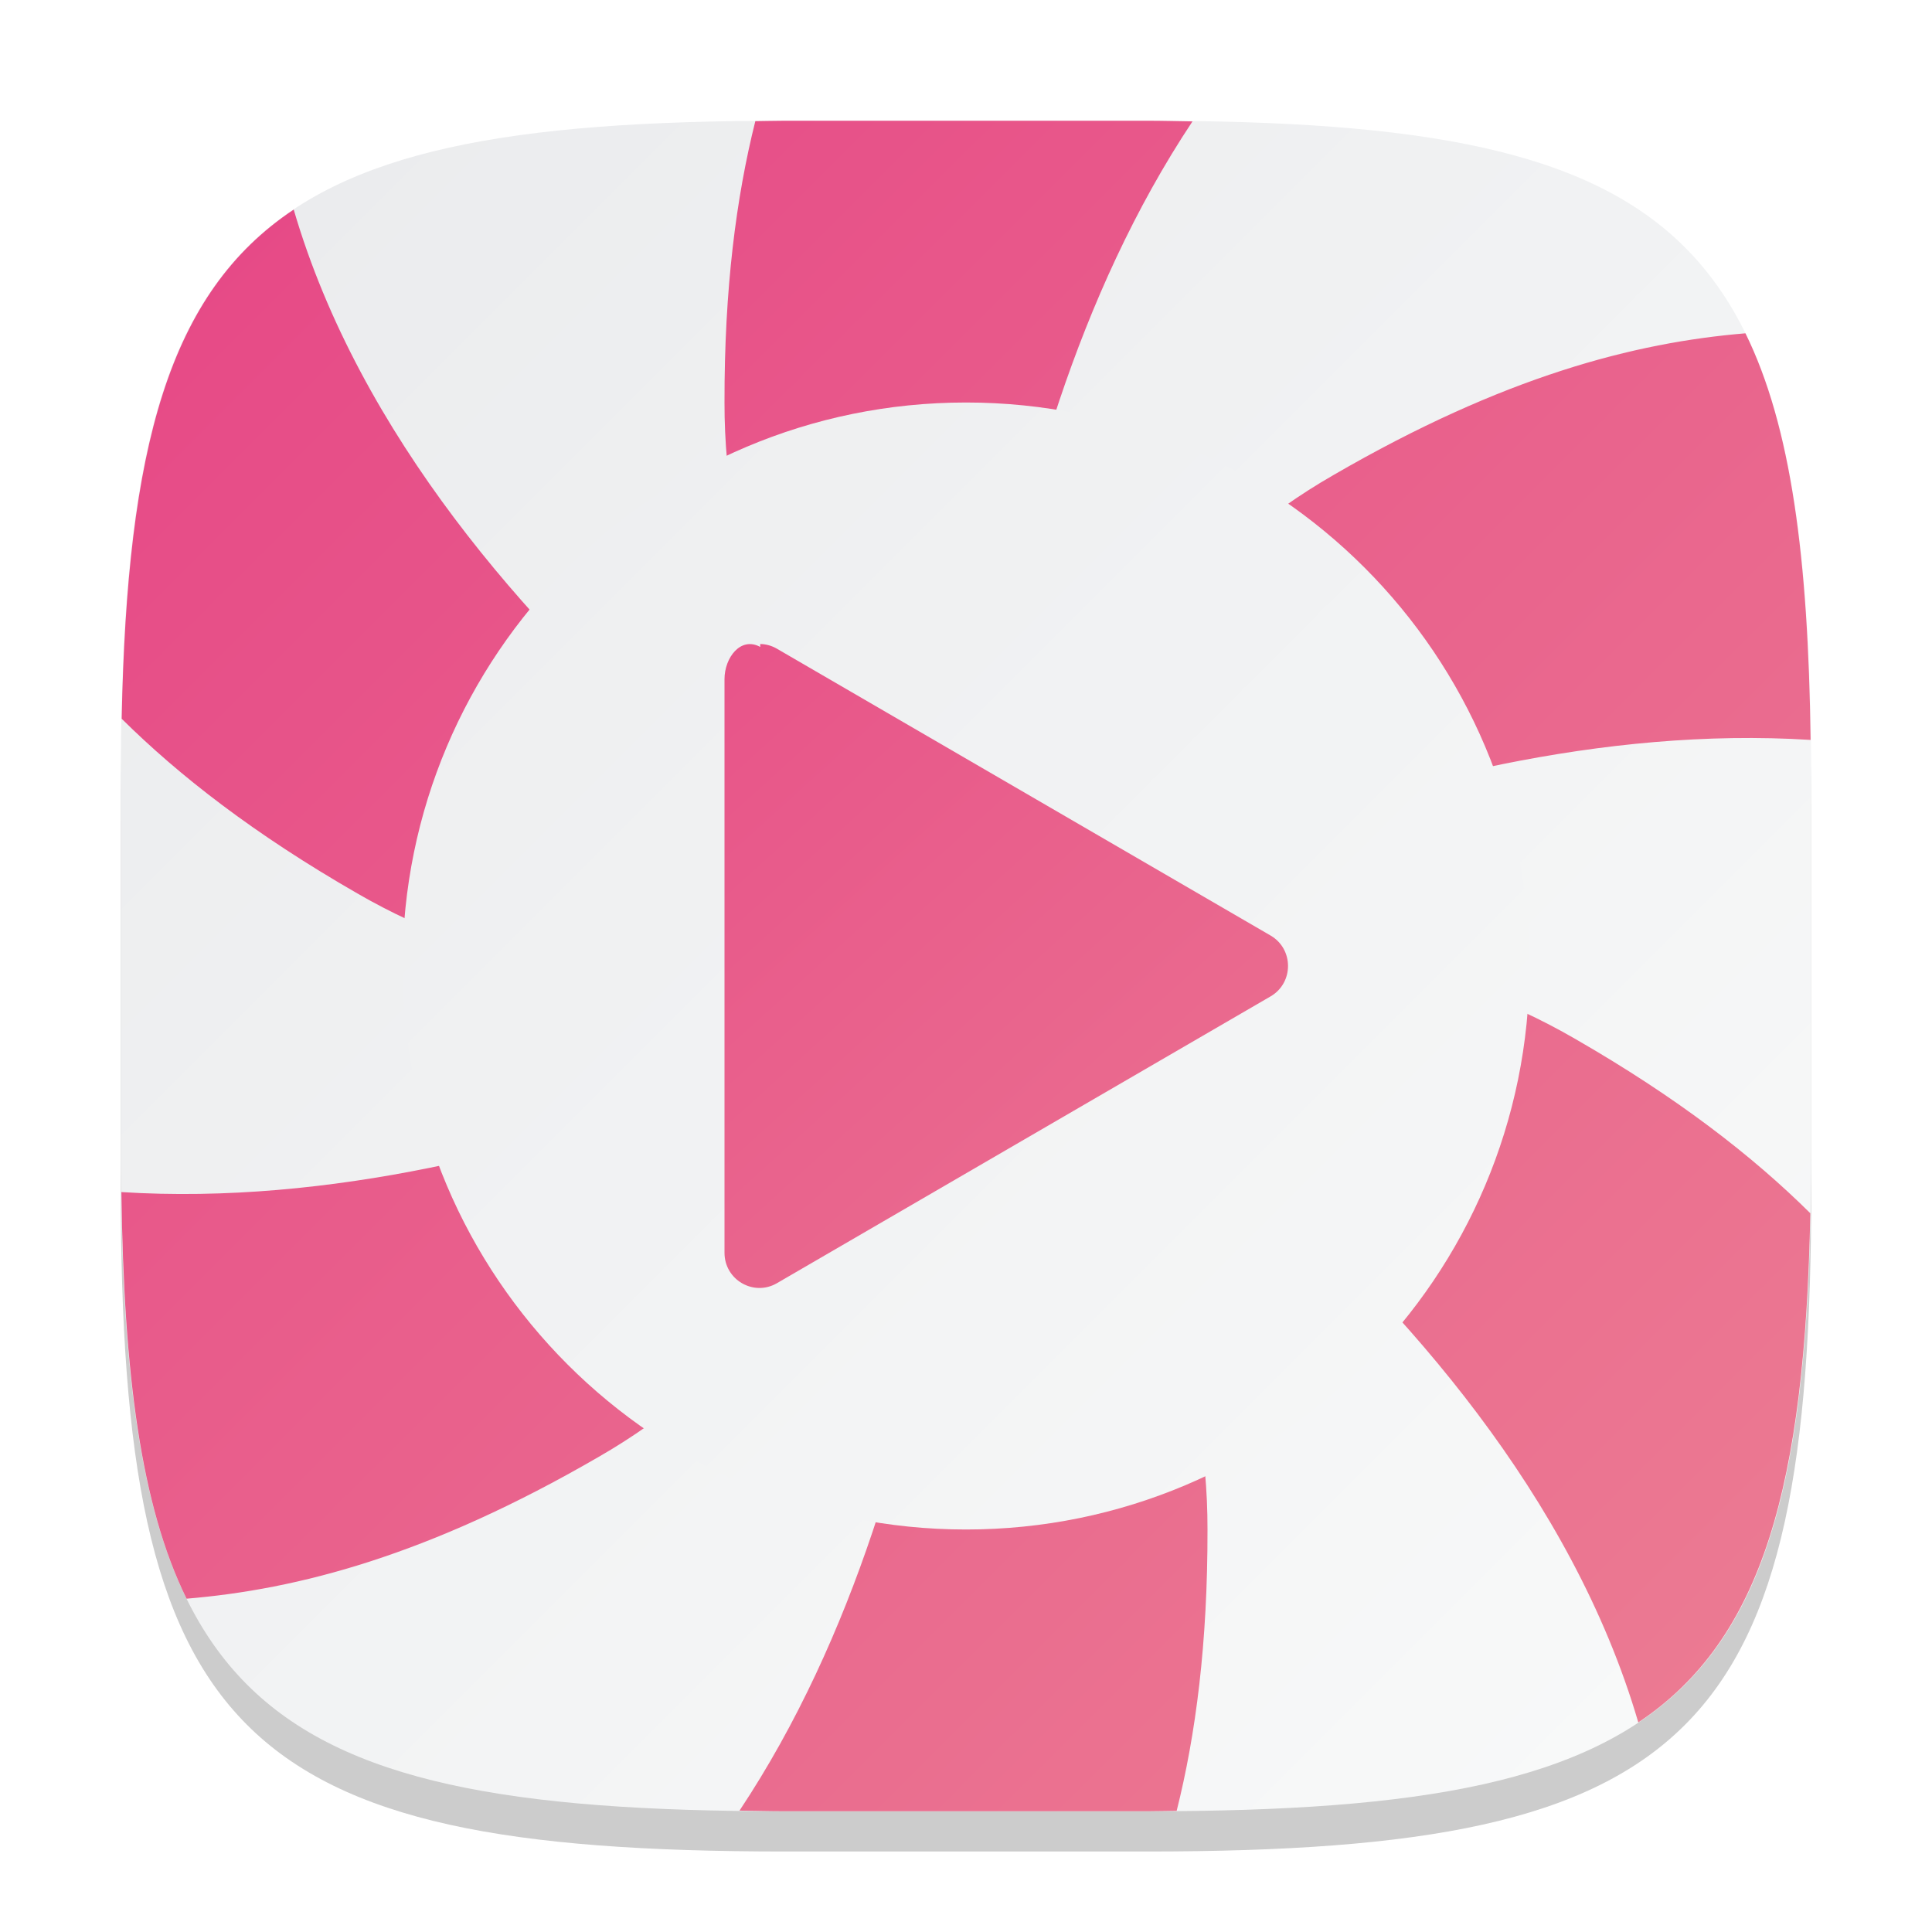
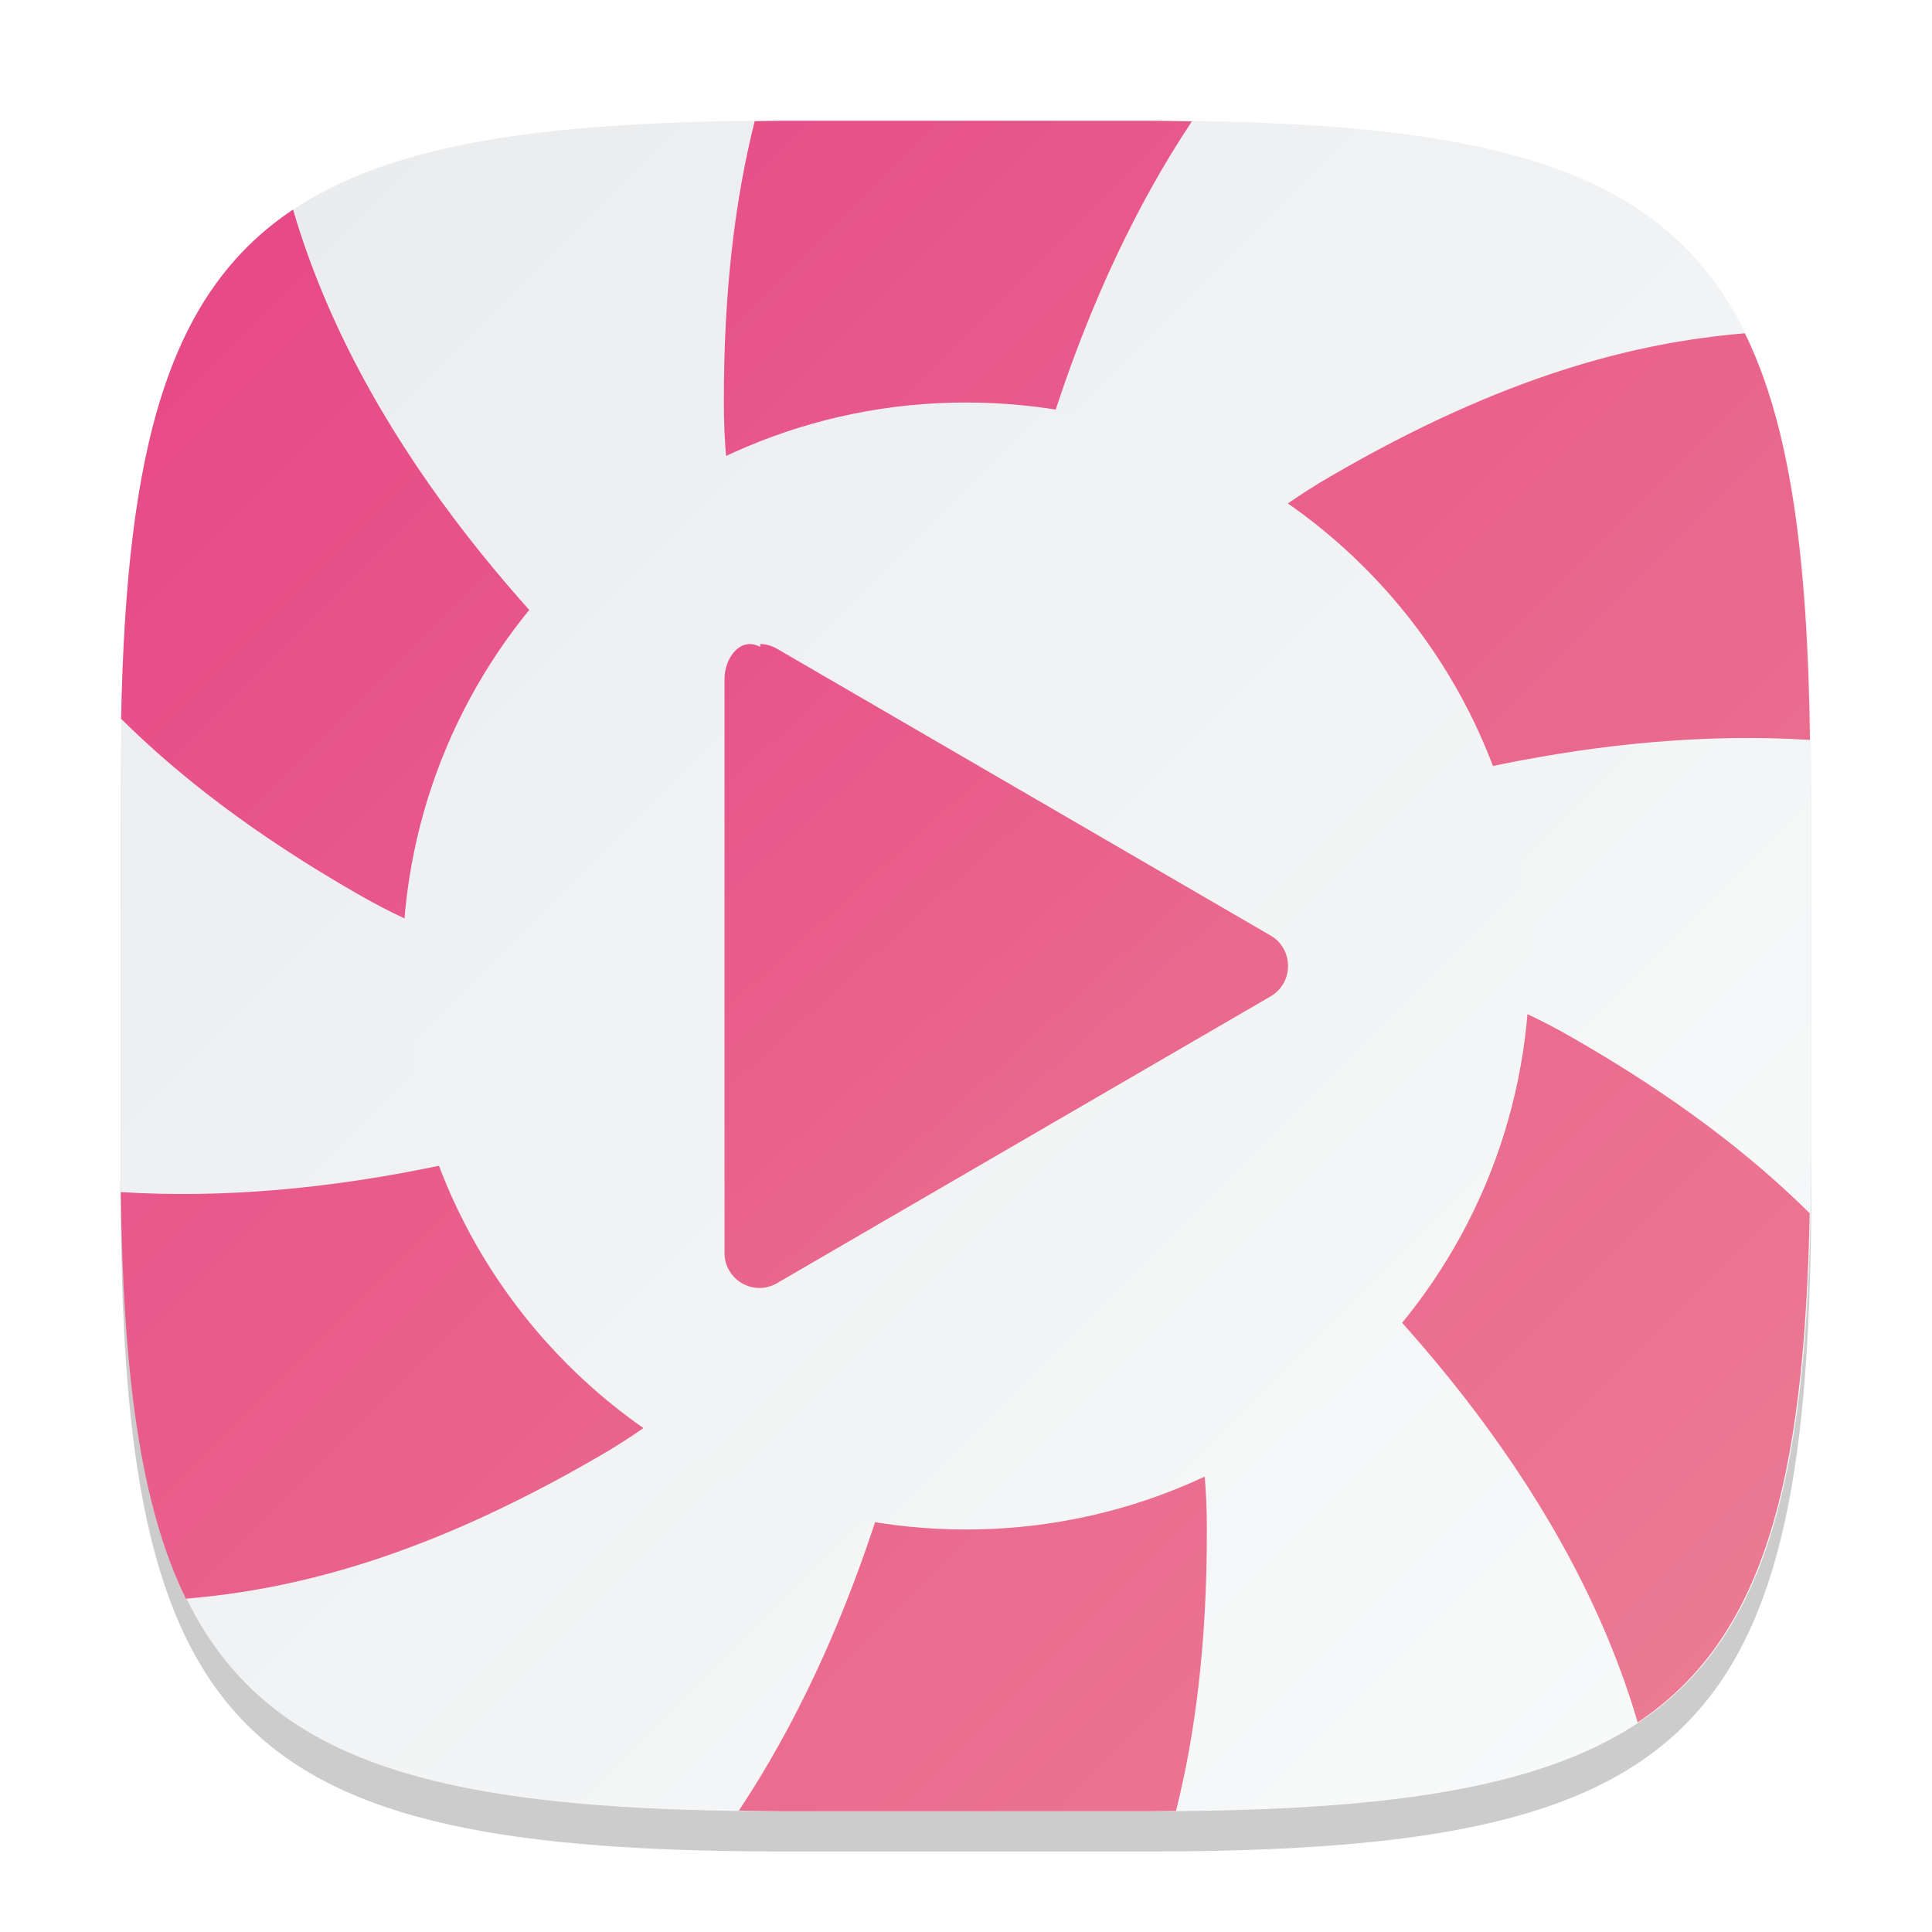
<svg xmlns="http://www.w3.org/2000/svg" xmlns:xlink="http://www.w3.org/1999/xlink" width="48" height="48" viewBox="0 0 48 48" version="1.1" id="svg5">
  <defs id="defs2">
    <linearGradient xlink:href="#linearGradient1606" id="linearGradient3500" x1="2" y1="2" x2="30" y2="30" gradientUnits="userSpaceOnUse" gradientTransform="scale(1.5)" />
    <linearGradient id="linearGradient1606">
      <stop style="stop-color:#eaebed;stop-opacity:1;" offset="0" id="stop1602" />
      <stop style="stop-color:#f9fafa;stop-opacity:1;" offset="1" id="stop1604" />
    </linearGradient>
    <linearGradient xlink:href="#linearGradient5215" id="linearGradient6178" x1="3.143" y1="2.751" x2="13.143" y2="13.249" gradientUnits="userSpaceOnUse" gradientTransform="matrix(2.799992,0,0,2.666931,1.200046,2.664548)" />
    <linearGradient id="linearGradient5215">
      <stop style="stop-color:#e64686;stop-opacity:1;" offset="0" id="stop5211" />
      <stop style="stop-color:#ec7e93;stop-opacity:1;" offset="1" id="stop5213" />
    </linearGradient>
    <linearGradient xlink:href="#linearGradient1606" id="linearGradient5279" x1="-2.9500001e-07" y1="8.925e-07" x2="16" y2="16" gradientUnits="userSpaceOnUse" gradientTransform="matrix(2.8,0,0,2.8,1.599996,1.599999)" />
-     <linearGradient xlink:href="#linearGradient5215" id="linearGradient13413" x1="3.016" y1="3" x2="45" y2="45" gradientUnits="userSpaceOnUse" />
+     <linearGradient xlink:href="#linearGradient5215" id="linearGradient13413" x1="3.016" y1="3" x2="45" y2="45" gradientUnits="userSpaceOnUse" gradientTransform="translate(-0.015625)" />
  </defs>
  <path d="M 19.5,4 C 5.848,4 3,6.91 3,20.5 v 9 C 3,43.09 5.848,46 19.5,46 h 9 C 42.152,46 45,43.09 45,29.5 v -9 C 45,6.91 42.152,4 28.5,4" style="opacity:0.2;fill:#000000;stroke-width:1.5;stroke-linecap:round;stroke-linejoin:round" id="path563" />
  <path id="path530" style="fill:url(#linearGradient3500);fill-opacity:1.0;stroke-width:1.5;stroke-linecap:round;stroke-linejoin:round" d="M 19.5,3 C 5.848,3 3,5.91 3,19.5 v 9 C 3,42.09 5.848,45 19.5,45 h 9 C 42.152,45 45,42.09 45,28.5 v -9 C 45,5.91 42.152,3 28.5,3 Z" />
-   <path id="path12977" style="fill:url(#linearGradient13413);stroke-width:4.388;stroke-linecap:round;stroke-linejoin:round;fill-opacity:1" d="M 19.5 3 C 19.243 3 19.015 3.008 18.766 3.01 C 18.29 4.908 17.995 7.177 18 10 C 17.981 17.803 24 24 24 24 C 24 24 23.876 11.667 29.627 3.016 C 29.25 3.011 28.895 3 28.5 3 L 19.5 3 z M 24 24 C 24 24 34.617 17.728 44.984 18.383 C 44.925 13.871 44.502 10.593 43.365 8.281 C 40.607 8.511 37.366 9.346 33.125 11.805 C 26.357 15.69 24 24 24 24 z M 24 24 C 24 24 37.422 31.574 40.703 42.793 C 43.814 40.721 44.841 36.875 44.977 30.143 C 43.546 28.725 41.681 27.274 39.125 25.805 C 32.377 21.886 24 24 24 24 z M 24 24 C 24 24 24.124 36.333 18.373 44.984 C 18.75 44.989 19.105 45 19.5 45 L 28.5 45 C 28.757 45 28.985 44.992 29.234 44.99 C 29.71 43.092 30.005 40.823 30 38 C 30.019 30.197 24 24 24 24 z M 24 24 C 24 24 13.383 30.272 3.016 29.617 C 3.075 34.129 3.498 37.407 4.635 39.719 C 7.393 39.489 10.634 38.654 14.875 36.195 C 21.643 32.31 24 24 24 24 z M 24 24 C 24 24 10.578 16.426 7.297 5.207 C 4.186 7.279 3.159 11.125 3.023 17.857 C 4.454 19.275 6.319 20.726 8.875 22.195 C 15.623 26.114 24 24 24 24 z " />
+   <path id="path12977" style="fill:url(#linearGradient13413);fill-opacity:1;stroke-width:4.388;stroke-linecap:round;stroke-linejoin:round" d="M 19.484,3 C 19.227,3 19,3.008 18.75,3.01 18.275,4.908 17.979,7.177 17.984,10 c -0.019,7.803 6,14 6,14 0,0 -0.124,-12.333 5.627,-20.984 C 29.234,3.011 28.879,3 28.484,3 Z m 4.5,21 c 0,0 10.617,-6.272 20.984,-5.617 C 44.909,13.871 44.486,10.593 43.35,8.281 40.591,8.511 37.35,9.346 33.109,11.805 26.342,15.69 23.984,24 23.984,24 Z m 0,0 c 0,0 13.422,7.574 16.703,18.793 C 43.798,40.721 44.826,36.875 44.961,30.143 43.531,28.725 41.665,27.274 39.109,25.805 32.361,21.886 23.984,24 23.984,24 Z m 0,0 c 0,0 0.124,12.333 -5.627,20.984 C 18.734,44.989 19.09,45 19.484,45 h 9 c 0.257,0 0.485,-0.008 0.734,-0.01 C 29.694,43.092 29.989,40.823 29.984,38 c 0.019,-7.803 -6,-14 -6,-14 z m 0,0 c 0,0 -10.617,6.272 -20.984,5.617 0.059,4.512 0.483,7.79 1.619,10.102 C 7.377,39.489 10.619,38.654 14.859,36.195 21.627,32.31 23.984,24 23.984,24 Z m 0,0 c 0,0 -13.422,-7.574 -16.703,-18.793 C 4.171,7.279 3.143,11.125 3.008,17.857 4.438,19.275 6.303,20.726 8.859,22.195 15.608,26.114 23.984,24 23.984,24 Z" />
  <circle style="fill:url(#linearGradient5279);fill-opacity:1;stroke-width:5.6;stroke-linecap:round;stroke-linejoin:round" id="path5271" cx="24" cy="24" r="14" />
  <path d="M 18.888,16.073 C 18.401,15.807 18,16.34 18,16.873 v 14.252 c -6e-6,0.672 0.723,1.092 1.302,0.756 l 6.132,-3.563 6.133,-3.563 c 0.578,-0.336 0.578,-1.176 0,-1.512 l -6.133,-3.563 -6.132,-3.563 C 19.176,16.043 19.033,16.003 18.888,16 Z" style="fill:url(#linearGradient6178);fill-opacity:1;stroke-width:2.733" id="path5776" />
</svg>
